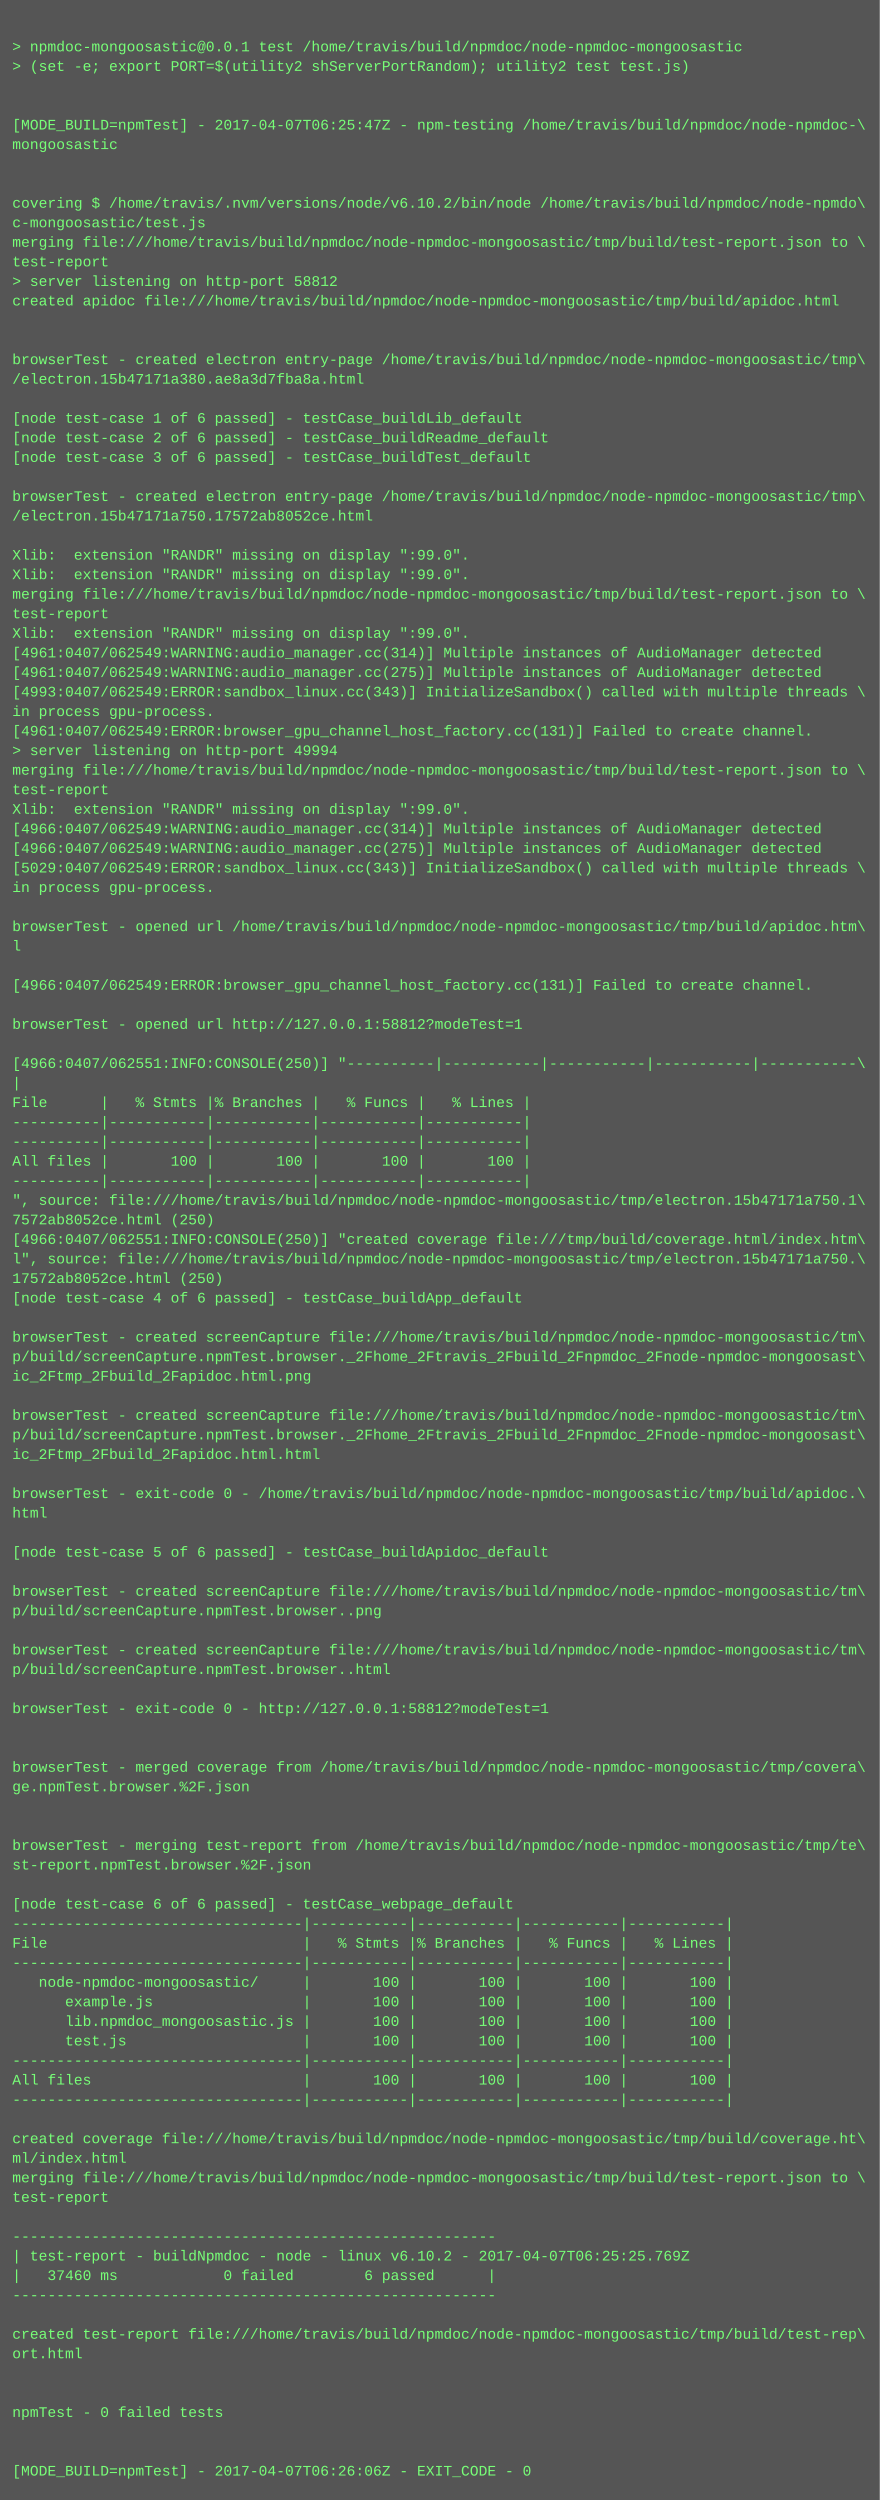
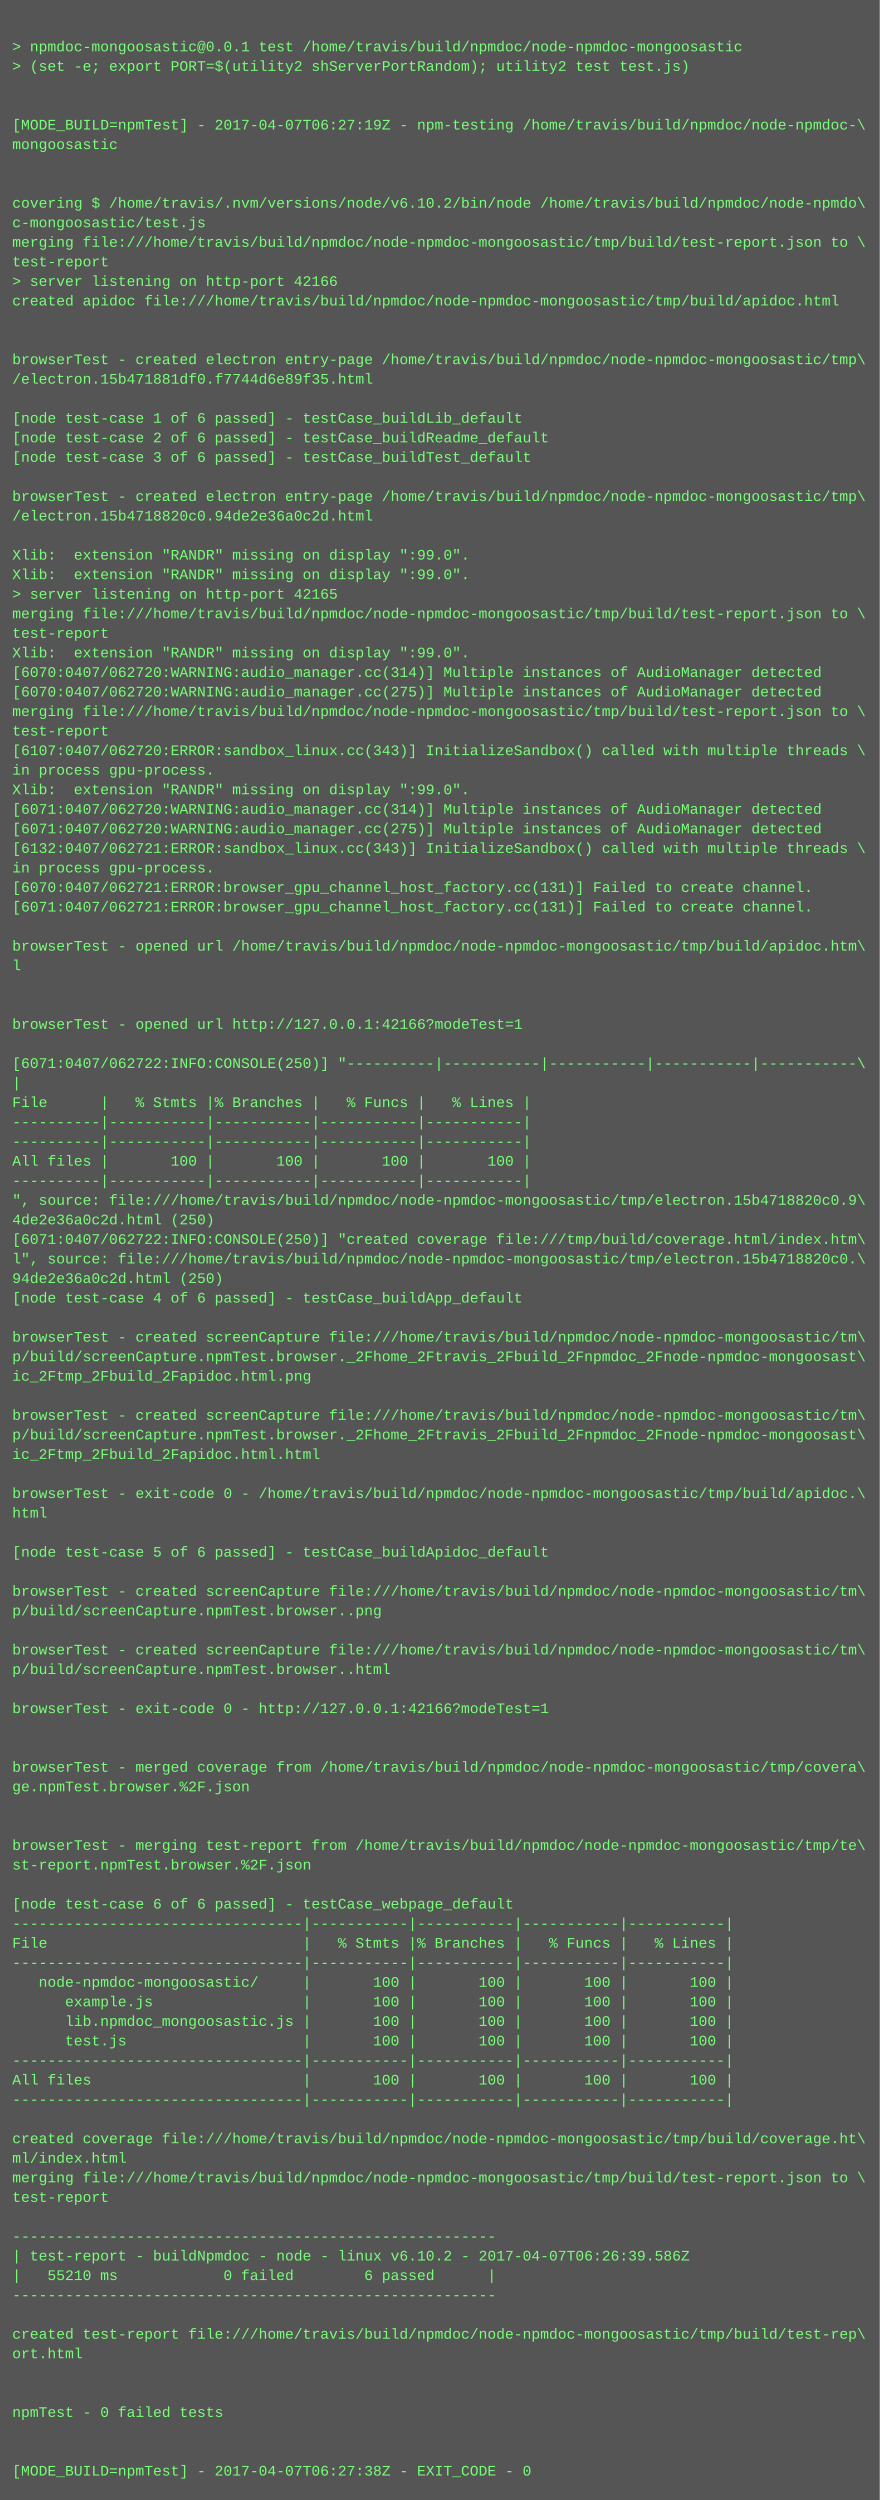
<svg xmlns="http://www.w3.org/2000/svg" height="2046" width="720">
  <rect height="2046" fill="#555" width="720" />
  <text fill="#7f7" font-family="Courier New" font-size="12" xml:space="preserve">
    <tspan x="10" y="26" />
    <tspan x="10" y="42">&gt; npmdoc-mongoosastic@0.0.1 test /home/travis/build/npmdoc/node-npmdoc-mongoosastic</tspan>
    <tspan x="10" y="58">&gt; (set -e; export PORT=$(utility2 shServerPortRandom); utility2 test test.js)</tspan>
    <tspan x="10" y="74" />
    <tspan x="10" y="90" />
-     <tspan x="10" y="106">[MODE_BUILD=npmTest] - 2017-04-07T06:25:47Z - npm-testing /home/travis/build/npmdoc/node-npmdoc-\</tspan>
+     <tspan x="10" y="106">[MODE_BUILD=npmTest] - 2017-04-07T06:27:19Z - npm-testing /home/travis/build/npmdoc/node-npmdoc-\</tspan>
    <tspan x="10" y="122">mongoosastic</tspan>
    <tspan x="10" y="138" />
    <tspan x="10" y="154" />
    <tspan x="10" y="170">covering $ /home/travis/.nvm/versions/node/v6.10.2/bin/node /home/travis/build/npmdoc/node-npmdo\</tspan>
    <tspan x="10" y="186">c-mongoosastic/test.js</tspan>
    <tspan x="10" y="202">merging file:///home/travis/build/npmdoc/node-npmdoc-mongoosastic/tmp/build/test-report.json to \</tspan>
    <tspan x="10" y="218">test-report</tspan>
-     <tspan x="10" y="234">&gt; server listening on http-port 58812</tspan>
+     <tspan x="10" y="234">&gt; server listening on http-port 42166</tspan>
    <tspan x="10" y="250">created apidoc file:///home/travis/build/npmdoc/node-npmdoc-mongoosastic/tmp/build/apidoc.html</tspan>
    <tspan x="10" y="266" />
    <tspan x="10" y="282" />
    <tspan x="10" y="298">browserTest - created electron entry-page /home/travis/build/npmdoc/node-npmdoc-mongoosastic/tmp\</tspan>
-     <tspan x="10" y="314">/electron.15b47171a380.ae8a3d7fba8a.html</tspan>
+     <tspan x="10" y="314">/electron.15b471881df0.f7744d6e89f35.html</tspan>
    <tspan x="10" y="330" />
    <tspan x="10" y="346">[node test-case 1 of 6 passed] - testCase_buildLib_default</tspan>
    <tspan x="10" y="362">[node test-case 2 of 6 passed] - testCase_buildReadme_default</tspan>
    <tspan x="10" y="378">[node test-case 3 of 6 passed] - testCase_buildTest_default</tspan>
    <tspan x="10" y="394" />
    <tspan x="10" y="410">browserTest - created electron entry-page /home/travis/build/npmdoc/node-npmdoc-mongoosastic/tmp\</tspan>
-     <tspan x="10" y="426">/electron.15b47171a750.17572ab8052ce.html</tspan>
+     <tspan x="10" y="426">/electron.15b4718820c0.94de2e36a0c2d.html</tspan>
    <tspan x="10" y="442" />
    <tspan x="10" y="458">Xlib:  extension "RANDR" missing on display ":99.0".</tspan>
    <tspan x="10" y="474">Xlib:  extension "RANDR" missing on display ":99.0".</tspan>
-     <tspan x="10" y="490">merging file:///home/travis/build/npmdoc/node-npmdoc-mongoosastic/tmp/build/test-report.json to \</tspan>
-     <tspan x="10" y="506">test-report</tspan>
-     <tspan x="10" y="522">Xlib:  extension "RANDR" missing on display ":99.0".</tspan>
-     <tspan x="10" y="538">[4961:0407/062549:WARNING:audio_manager.cc(314)] Multiple instances of AudioManager detected</tspan>
-     <tspan x="10" y="554">[4961:0407/062549:WARNING:audio_manager.cc(275)] Multiple instances of AudioManager detected</tspan>
-     <tspan x="10" y="570">[4993:0407/062549:ERROR:sandbox_linux.cc(343)] InitializeSandbox() called with multiple threads \</tspan>
-     <tspan x="10" y="586">in process gpu-process. </tspan>
-     <tspan x="10" y="602">[4961:0407/062549:ERROR:browser_gpu_channel_host_factory.cc(131)] Failed to create channel.</tspan>
-     <tspan x="10" y="618">&gt; server listening on http-port 49994</tspan>
-     <tspan x="10" y="634">merging file:///home/travis/build/npmdoc/node-npmdoc-mongoosastic/tmp/build/test-report.json to \</tspan>
-     <tspan x="10" y="650">test-report</tspan>
-     <tspan x="10" y="666">Xlib:  extension "RANDR" missing on display ":99.0".</tspan>
-     <tspan x="10" y="682">[4966:0407/062549:WARNING:audio_manager.cc(314)] Multiple instances of AudioManager detected</tspan>
-     <tspan x="10" y="698">[4966:0407/062549:WARNING:audio_manager.cc(275)] Multiple instances of AudioManager detected</tspan>
-     <tspan x="10" y="714">[5029:0407/062549:ERROR:sandbox_linux.cc(343)] InitializeSandbox() called with multiple threads \</tspan>
-     <tspan x="10" y="730">in process gpu-process. </tspan>
-     <tspan x="10" y="746" />
-     <tspan x="10" y="762">browserTest - opened url /home/travis/build/npmdoc/node-npmdoc-mongoosastic/tmp/build/apidoc.htm\</tspan>
-     <tspan x="10" y="778">l</tspan>
-     <tspan x="10" y="794" />
-     <tspan x="10" y="810">[4966:0407/062549:ERROR:browser_gpu_channel_host_factory.cc(131)] Failed to create channel.</tspan>
+     <tspan x="10" y="490">&gt; server listening on http-port 42165</tspan>
+     <tspan x="10" y="506">merging file:///home/travis/build/npmdoc/node-npmdoc-mongoosastic/tmp/build/test-report.json to \</tspan>
+     <tspan x="10" y="522">test-report</tspan>
+     <tspan x="10" y="538">Xlib:  extension "RANDR" missing on display ":99.0".</tspan>
+     <tspan x="10" y="554">[6070:0407/062720:WARNING:audio_manager.cc(314)] Multiple instances of AudioManager detected</tspan>
+     <tspan x="10" y="570">[6070:0407/062720:WARNING:audio_manager.cc(275)] Multiple instances of AudioManager detected</tspan>
+     <tspan x="10" y="586">merging file:///home/travis/build/npmdoc/node-npmdoc-mongoosastic/tmp/build/test-report.json to \</tspan>
+     <tspan x="10" y="602">test-report</tspan>
+     <tspan x="10" y="618">[6107:0407/062720:ERROR:sandbox_linux.cc(343)] InitializeSandbox() called with multiple threads \</tspan>
+     <tspan x="10" y="634">in process gpu-process. </tspan>
+     <tspan x="10" y="650">Xlib:  extension "RANDR" missing on display ":99.0".</tspan>
+     <tspan x="10" y="666">[6071:0407/062720:WARNING:audio_manager.cc(314)] Multiple instances of AudioManager detected</tspan>
+     <tspan x="10" y="682">[6071:0407/062720:WARNING:audio_manager.cc(275)] Multiple instances of AudioManager detected</tspan>
+     <tspan x="10" y="698">[6132:0407/062721:ERROR:sandbox_linux.cc(343)] InitializeSandbox() called with multiple threads \</tspan>
+     <tspan x="10" y="714">in process gpu-process. </tspan>
+     <tspan x="10" y="730">[6070:0407/062721:ERROR:browser_gpu_channel_host_factory.cc(131)] Failed to create channel.</tspan>
+     <tspan x="10" y="746">[6071:0407/062721:ERROR:browser_gpu_channel_host_factory.cc(131)] Failed to create channel.</tspan>
+     <tspan x="10" y="762" />
+     <tspan x="10" y="778">browserTest - opened url /home/travis/build/npmdoc/node-npmdoc-mongoosastic/tmp/build/apidoc.htm\</tspan>
+     <tspan x="10" y="794">l</tspan>
+     <tspan x="10" y="810" />
    <tspan x="10" y="826" />
-     <tspan x="10" y="842">browserTest - opened url http://127.0.0.1:58812?modeTest=1</tspan>
+     <tspan x="10" y="842">browserTest - opened url http://127.0.0.1:42166?modeTest=1</tspan>
    <tspan x="10" y="858" />
-     <tspan x="10" y="874">[4966:0407/062551:INFO:CONSOLE(250)] "----------|-----------|-----------|-----------|-----------\</tspan>
+     <tspan x="10" y="874">[6071:0407/062722:INFO:CONSOLE(250)] "----------|-----------|-----------|-----------|-----------\</tspan>
    <tspan x="10" y="890">|</tspan>
    <tspan x="10" y="906">File      |   % Stmts |% Branches |   % Funcs |   % Lines |</tspan>
    <tspan x="10" y="922">----------|-----------|-----------|-----------|-----------|</tspan>
    <tspan x="10" y="938">----------|-----------|-----------|-----------|-----------|</tspan>
    <tspan x="10" y="954">All files |       100 |       100 |       100 |       100 |</tspan>
    <tspan x="10" y="970">----------|-----------|-----------|-----------|-----------|</tspan>
-     <tspan x="10" y="986">", source: file:///home/travis/build/npmdoc/node-npmdoc-mongoosastic/tmp/electron.15b47171a750.1\</tspan>
-     <tspan x="10" y="1002">7572ab8052ce.html (250)</tspan>
-     <tspan x="10" y="1018">[4966:0407/062551:INFO:CONSOLE(250)] "created coverage file:///tmp/build/coverage.html/index.htm\</tspan>
-     <tspan x="10" y="1034">l", source: file:///home/travis/build/npmdoc/node-npmdoc-mongoosastic/tmp/electron.15b47171a750.\</tspan>
-     <tspan x="10" y="1050">17572ab8052ce.html (250)</tspan>
+     <tspan x="10" y="986">", source: file:///home/travis/build/npmdoc/node-npmdoc-mongoosastic/tmp/electron.15b4718820c0.9\</tspan>
+     <tspan x="10" y="1002">4de2e36a0c2d.html (250)</tspan>
+     <tspan x="10" y="1018">[6071:0407/062722:INFO:CONSOLE(250)] "created coverage file:///tmp/build/coverage.html/index.htm\</tspan>
+     <tspan x="10" y="1034">l", source: file:///home/travis/build/npmdoc/node-npmdoc-mongoosastic/tmp/electron.15b4718820c0.\</tspan>
+     <tspan x="10" y="1050">94de2e36a0c2d.html (250)</tspan>
    <tspan x="10" y="1066">[node test-case 4 of 6 passed] - testCase_buildApp_default</tspan>
    <tspan x="10" y="1082" />
    <tspan x="10" y="1098">browserTest - created screenCapture file:///home/travis/build/npmdoc/node-npmdoc-mongoosastic/tm\</tspan>
    <tspan x="10" y="1114">p/build/screenCapture.npmTest.browser._2Fhome_2Ftravis_2Fbuild_2Fnpmdoc_2Fnode-npmdoc-mongoosast\</tspan>
    <tspan x="10" y="1130">ic_2Ftmp_2Fbuild_2Fapidoc.html.png</tspan>
    <tspan x="10" y="1146" />
    <tspan x="10" y="1162">browserTest - created screenCapture file:///home/travis/build/npmdoc/node-npmdoc-mongoosastic/tm\</tspan>
    <tspan x="10" y="1178">p/build/screenCapture.npmTest.browser._2Fhome_2Ftravis_2Fbuild_2Fnpmdoc_2Fnode-npmdoc-mongoosast\</tspan>
    <tspan x="10" y="1194">ic_2Ftmp_2Fbuild_2Fapidoc.html.html</tspan>
    <tspan x="10" y="1210" />
    <tspan x="10" y="1226">browserTest - exit-code 0 - /home/travis/build/npmdoc/node-npmdoc-mongoosastic/tmp/build/apidoc.\</tspan>
    <tspan x="10" y="1242">html</tspan>
    <tspan x="10" y="1258" />
    <tspan x="10" y="1274">[node test-case 5 of 6 passed] - testCase_buildApidoc_default</tspan>
    <tspan x="10" y="1290" />
    <tspan x="10" y="1306">browserTest - created screenCapture file:///home/travis/build/npmdoc/node-npmdoc-mongoosastic/tm\</tspan>
    <tspan x="10" y="1322">p/build/screenCapture.npmTest.browser..png</tspan>
    <tspan x="10" y="1338" />
    <tspan x="10" y="1354">browserTest - created screenCapture file:///home/travis/build/npmdoc/node-npmdoc-mongoosastic/tm\</tspan>
    <tspan x="10" y="1370">p/build/screenCapture.npmTest.browser..html</tspan>
    <tspan x="10" y="1386" />
-     <tspan x="10" y="1402">browserTest - exit-code 0 - http://127.0.0.1:58812?modeTest=1</tspan>
+     <tspan x="10" y="1402">browserTest - exit-code 0 - http://127.0.0.1:42166?modeTest=1</tspan>
    <tspan x="10" y="1418" />
    <tspan x="10" y="1434" />
    <tspan x="10" y="1450">browserTest - merged coverage from /home/travis/build/npmdoc/node-npmdoc-mongoosastic/tmp/covera\</tspan>
    <tspan x="10" y="1466">ge.npmTest.browser.%2F.json</tspan>
    <tspan x="10" y="1482" />
    <tspan x="10" y="1498" />
    <tspan x="10" y="1514">browserTest - merging test-report from /home/travis/build/npmdoc/node-npmdoc-mongoosastic/tmp/te\</tspan>
    <tspan x="10" y="1530">st-report.npmTest.browser.%2F.json</tspan>
    <tspan x="10" y="1546" />
    <tspan x="10" y="1562">[node test-case 6 of 6 passed] - testCase_webpage_default</tspan>
    <tspan x="10" y="1578">---------------------------------|-----------|-----------|-----------|-----------|</tspan>
    <tspan x="10" y="1594">File                             |   % Stmts |% Branches |   % Funcs |   % Lines |</tspan>
    <tspan x="10" y="1610">---------------------------------|-----------|-----------|-----------|-----------|</tspan>
    <tspan x="10" y="1626">   node-npmdoc-mongoosastic/     |       100 |       100 |       100 |       100 |</tspan>
    <tspan x="10" y="1642">      example.js                 |       100 |       100 |       100 |       100 |</tspan>
    <tspan x="10" y="1658">      lib.npmdoc_mongoosastic.js |       100 |       100 |       100 |       100 |</tspan>
    <tspan x="10" y="1674">      test.js                    |       100 |       100 |       100 |       100 |</tspan>
    <tspan x="10" y="1690">---------------------------------|-----------|-----------|-----------|-----------|</tspan>
    <tspan x="10" y="1706">All files                        |       100 |       100 |       100 |       100 |</tspan>
    <tspan x="10" y="1722">---------------------------------|-----------|-----------|-----------|-----------|</tspan>
    <tspan x="10" y="1738" />
    <tspan x="10" y="1754">created coverage file:///home/travis/build/npmdoc/node-npmdoc-mongoosastic/tmp/build/coverage.ht\</tspan>
    <tspan x="10" y="1770">ml/index.html</tspan>
    <tspan x="10" y="1786">merging file:///home/travis/build/npmdoc/node-npmdoc-mongoosastic/tmp/build/test-report.json to \</tspan>
    <tspan x="10" y="1802">test-report</tspan>
    <tspan x="10" y="1818" />
    <tspan x="10" y="1834">-------------------------------------------------------</tspan>
-     <tspan x="10" y="1850">| test-report - buildNpmdoc - node - linux v6.10.2 - 2017-04-07T06:25:25.769Z</tspan>
-     <tspan x="10" y="1866">|   37460 ms            0 failed        6 passed      |</tspan>
+     <tspan x="10" y="1850">| test-report - buildNpmdoc - node - linux v6.10.2 - 2017-04-07T06:26:39.586Z</tspan>
+     <tspan x="10" y="1866">|   55210 ms            0 failed        6 passed      |</tspan>
    <tspan x="10" y="1882">-------------------------------------------------------</tspan>
    <tspan x="10" y="1898" />
    <tspan x="10" y="1914">created test-report file:///home/travis/build/npmdoc/node-npmdoc-mongoosastic/tmp/build/test-rep\</tspan>
    <tspan x="10" y="1930">ort.html</tspan>
    <tspan x="10" y="1946" />
    <tspan x="10" y="1962" />
    <tspan x="10" y="1978">npmTest - 0 failed tests</tspan>
    <tspan x="10" y="1994" />
    <tspan x="10" y="2010" />
-     <tspan x="10" y="2026">[MODE_BUILD=npmTest] - 2017-04-07T06:26:06Z - EXIT_CODE - 0</tspan>
+     <tspan x="10" y="2026">[MODE_BUILD=npmTest] - 2017-04-07T06:27:38Z - EXIT_CODE - 0</tspan>
  </text>
</svg>
